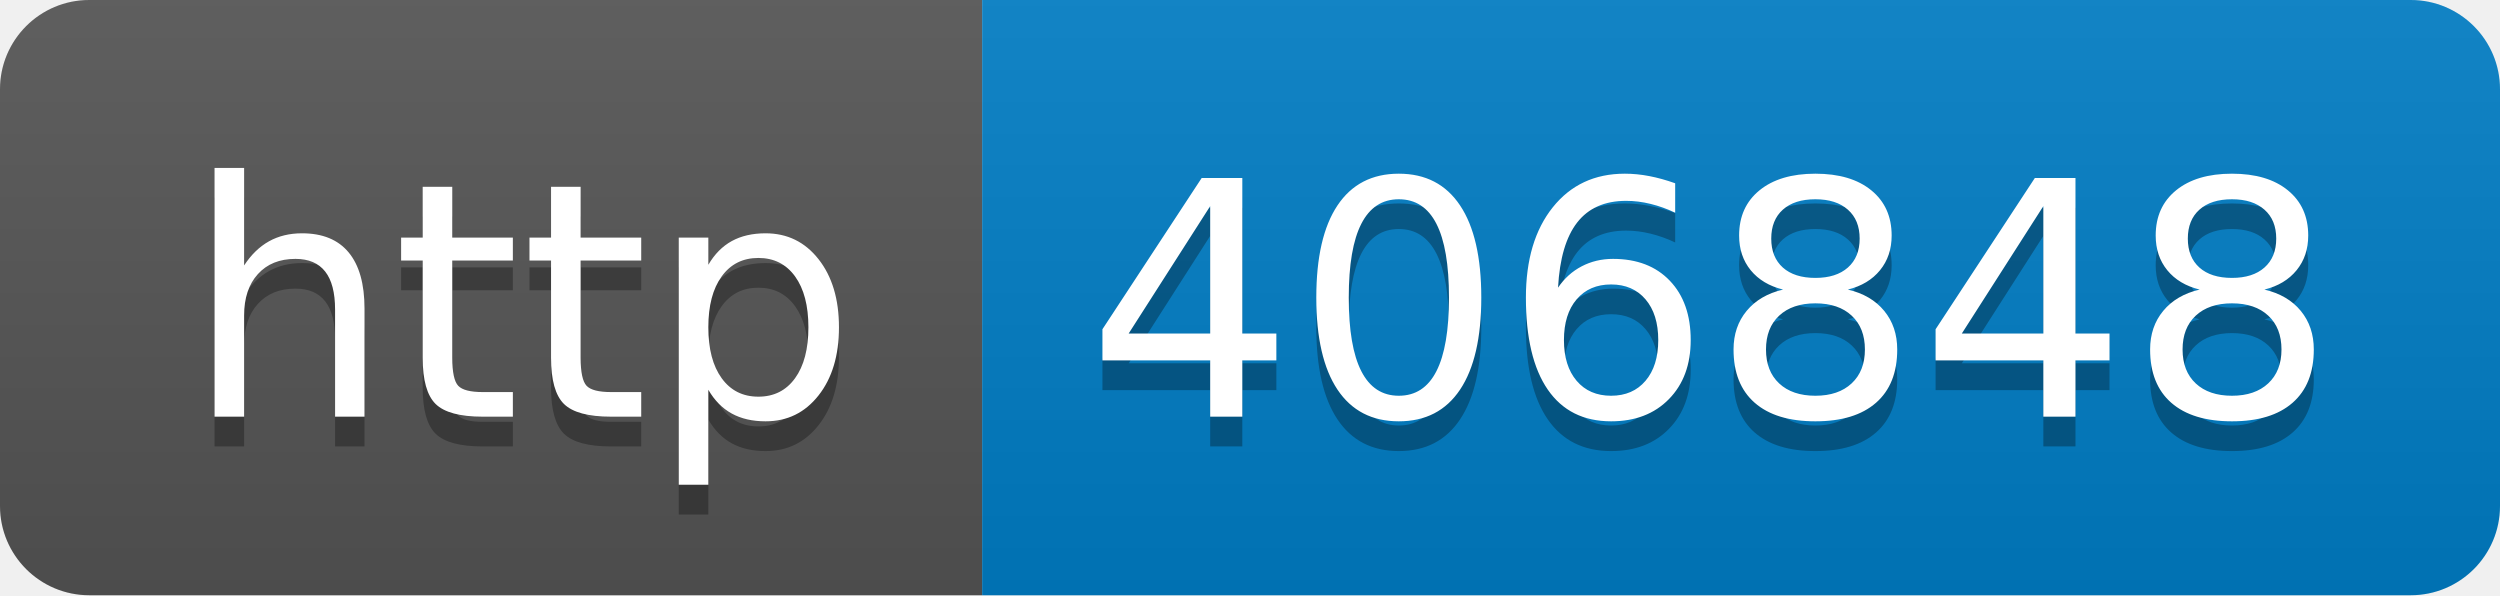
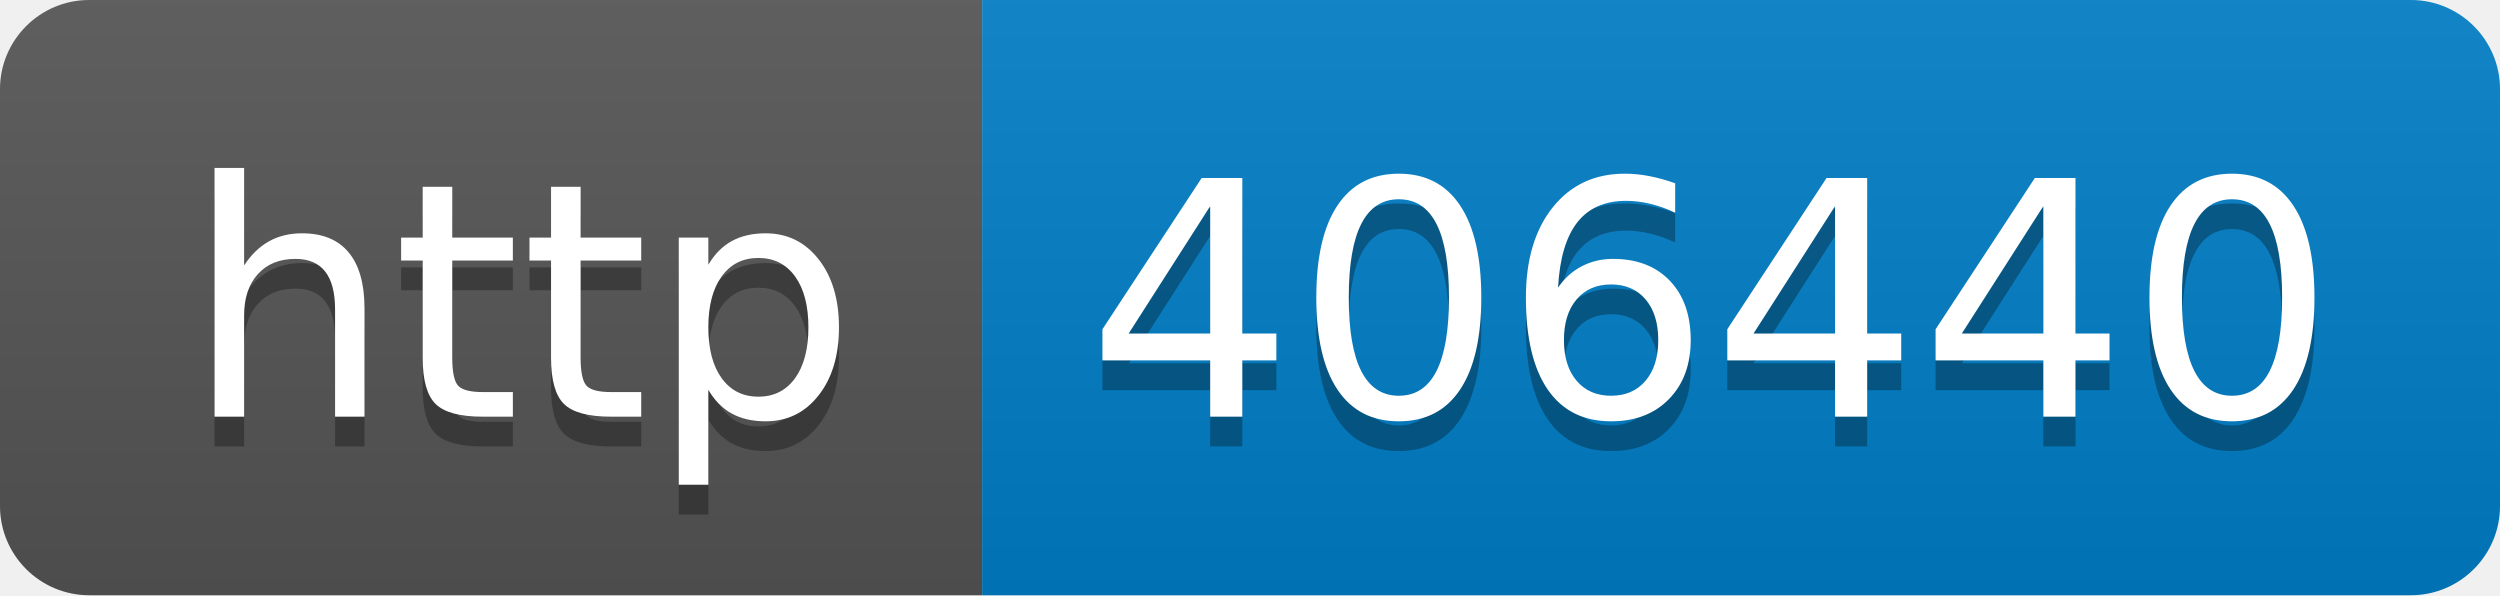
- <svg xmlns="http://www.w3.org/2000/svg" width="84" height="20" role="img" aria-label="http: 406848">
+ <svg xmlns="http://www.w3.org/2000/svg" width="84" height="20" role="img" aria-label="http: 406440">
  <linearGradient id="s" x2="0" y2="100%">
    <stop offset="0" stop-color="#bbb" stop-opacity=".1" />
    <stop offset="1" stop-opacity=".1" />
  </linearGradient>
  <clipPath id="r">
    <rect width="84" height="20" rx="3" fill="#fff" />
  </clipPath>
  <g clip-path="url(#r)">
    <rect width="33" height="20" fill="#555" />
    <rect x="33" width="51" height="20" fill="#007ec6" />
    <rect width="84" height="20" fill="url(#s)" />
  </g>
  <g fill="#fff" text-anchor="middle" font-family="Verdana,Geneva,DejaVu Sans,sans-serif" text-rendering="geometricPrecision" font-size="110">
    <text aria-hidden="true" x="175" y="150" fill="#010101" fill-opacity=".3" transform="scale(.1)" textLength="230">http</text>
    <text x="175" y="140" transform="scale(.1)" fill="#fff" textLength="230">http</text>
-     <text aria-hidden="true" x="575" y="150" fill="#010101" fill-opacity=".3" transform="scale(.1)" textLength="410">406848</text>
-     <text x="575" y="140" transform="scale(.1)" fill="#fff" textLength="410">406848</text>
+     <text aria-hidden="true" x="575" y="150" fill="#010101" fill-opacity=".3" transform="scale(.1)" textLength="410">406440</text>
+     <text x="575" y="140" transform="scale(.1)" fill="#fff" textLength="410">406440</text>
  </g>
</svg>
